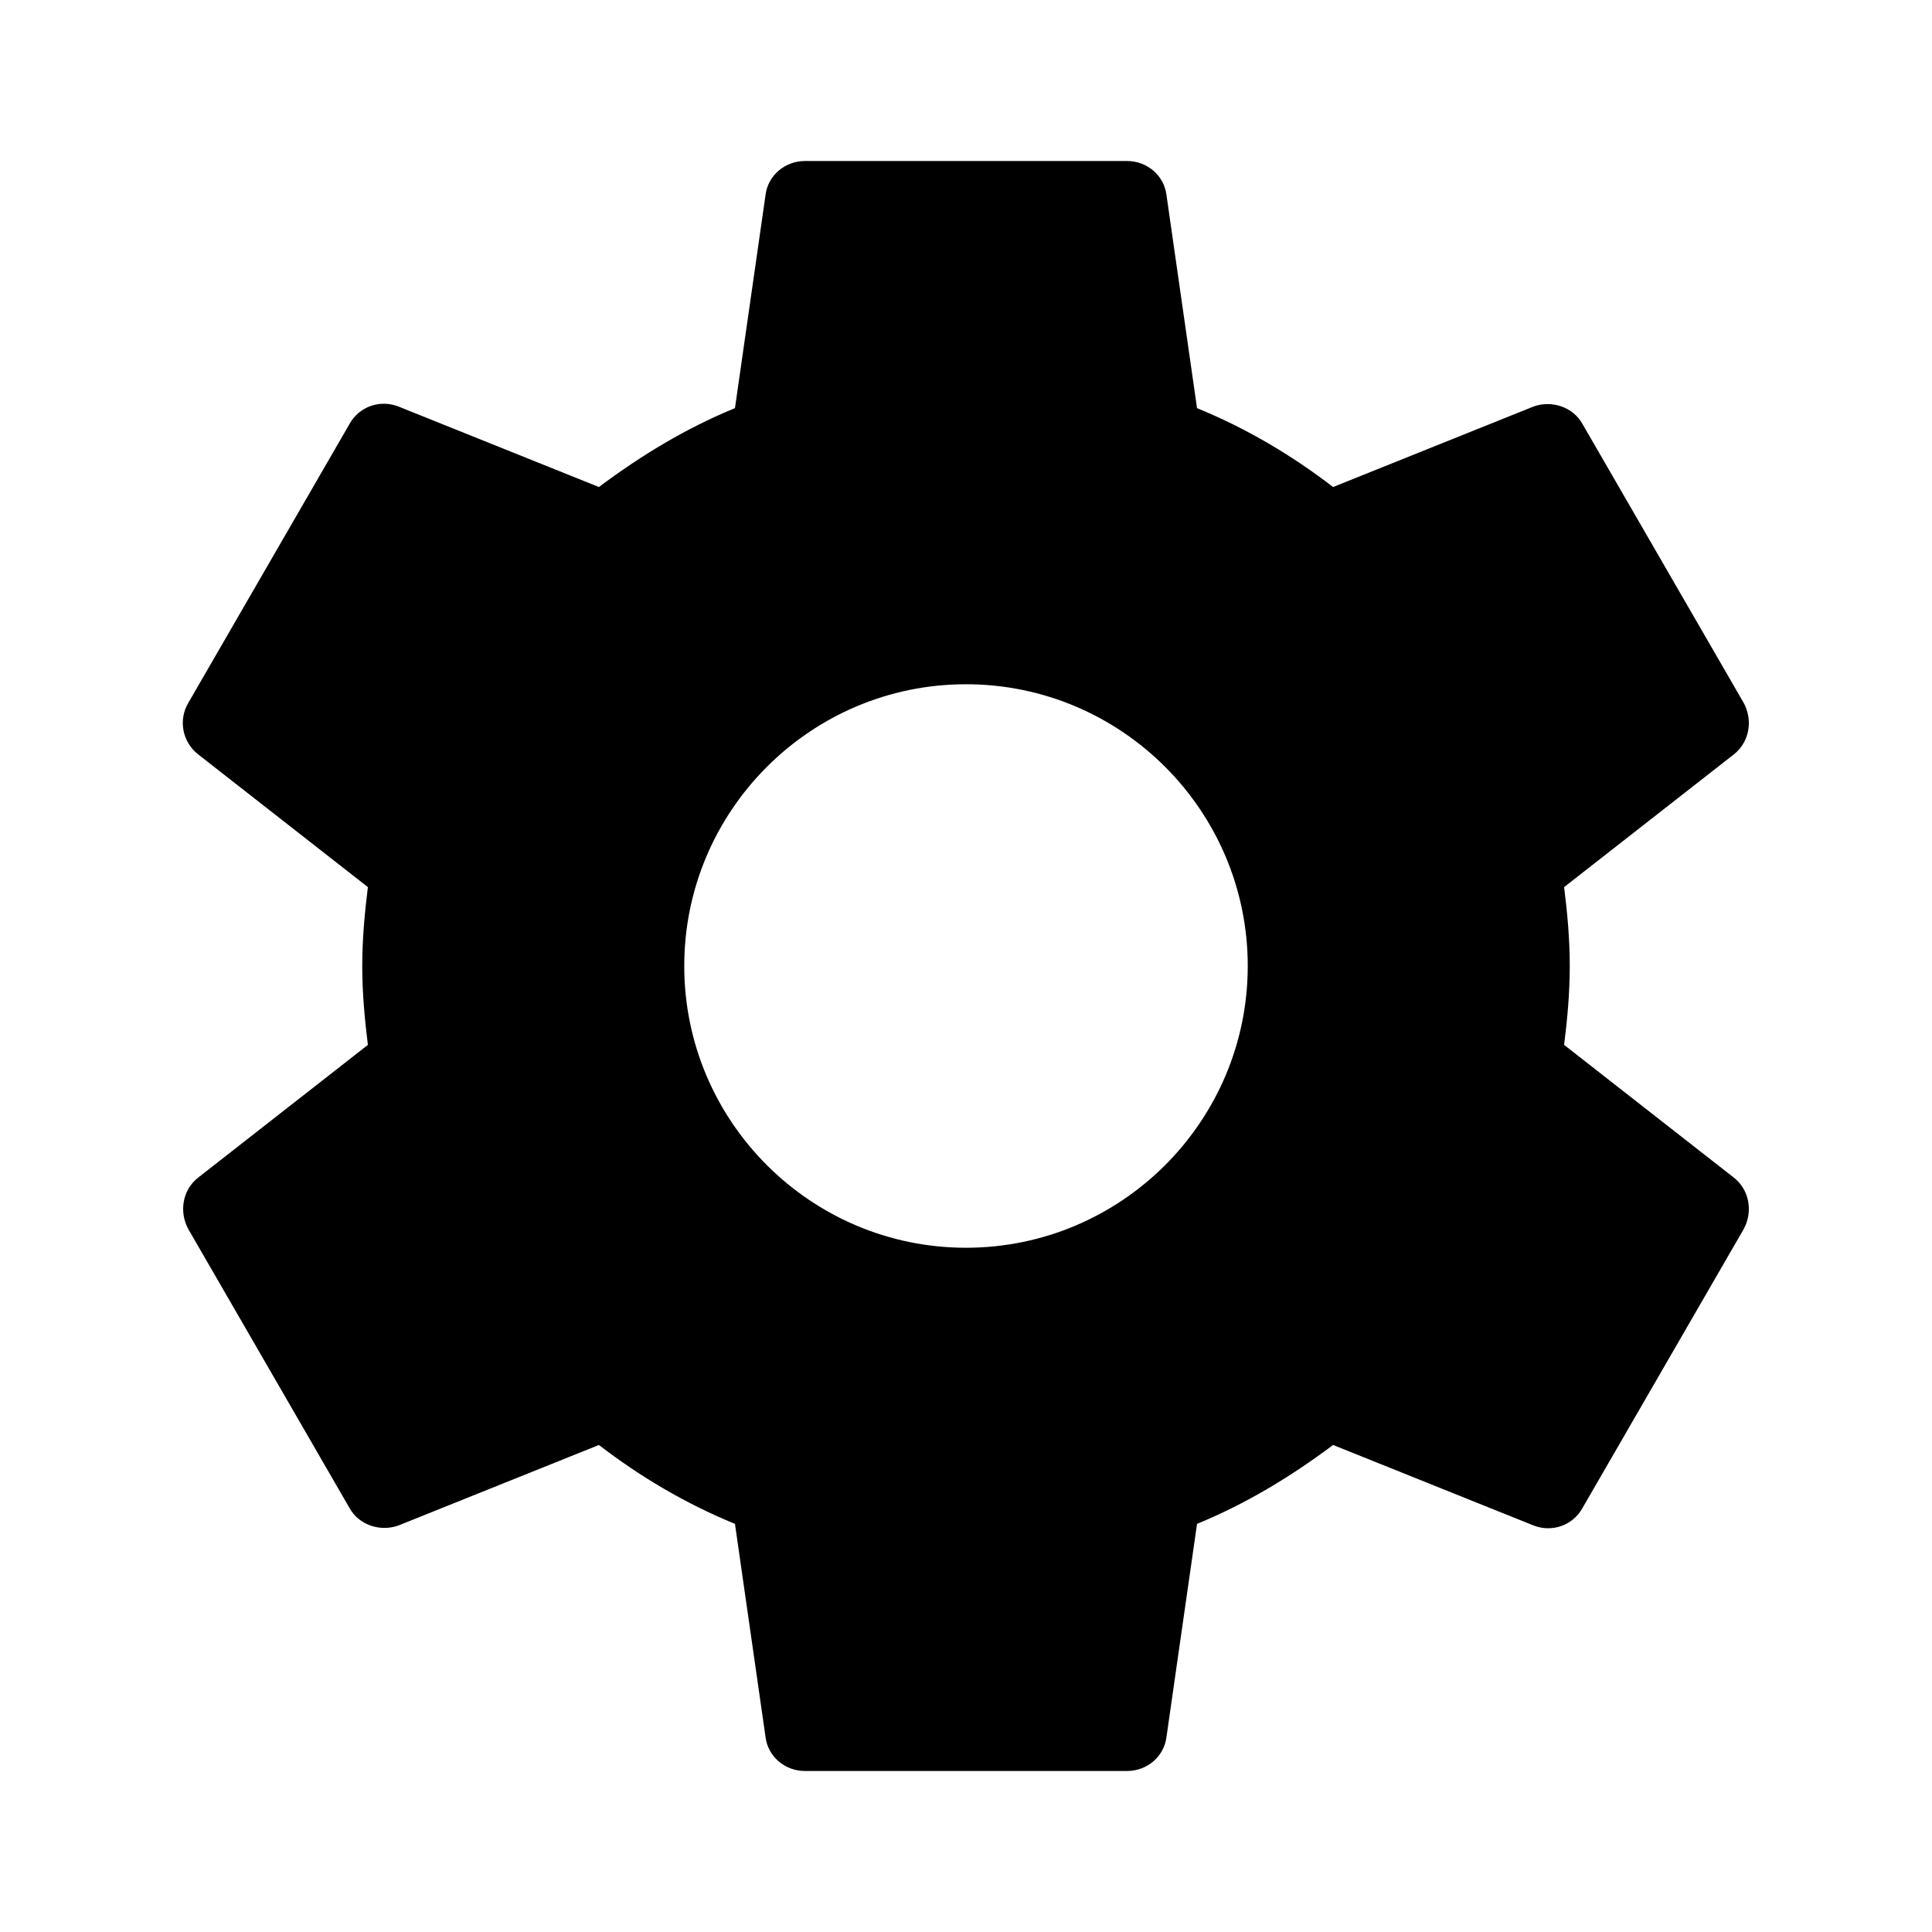
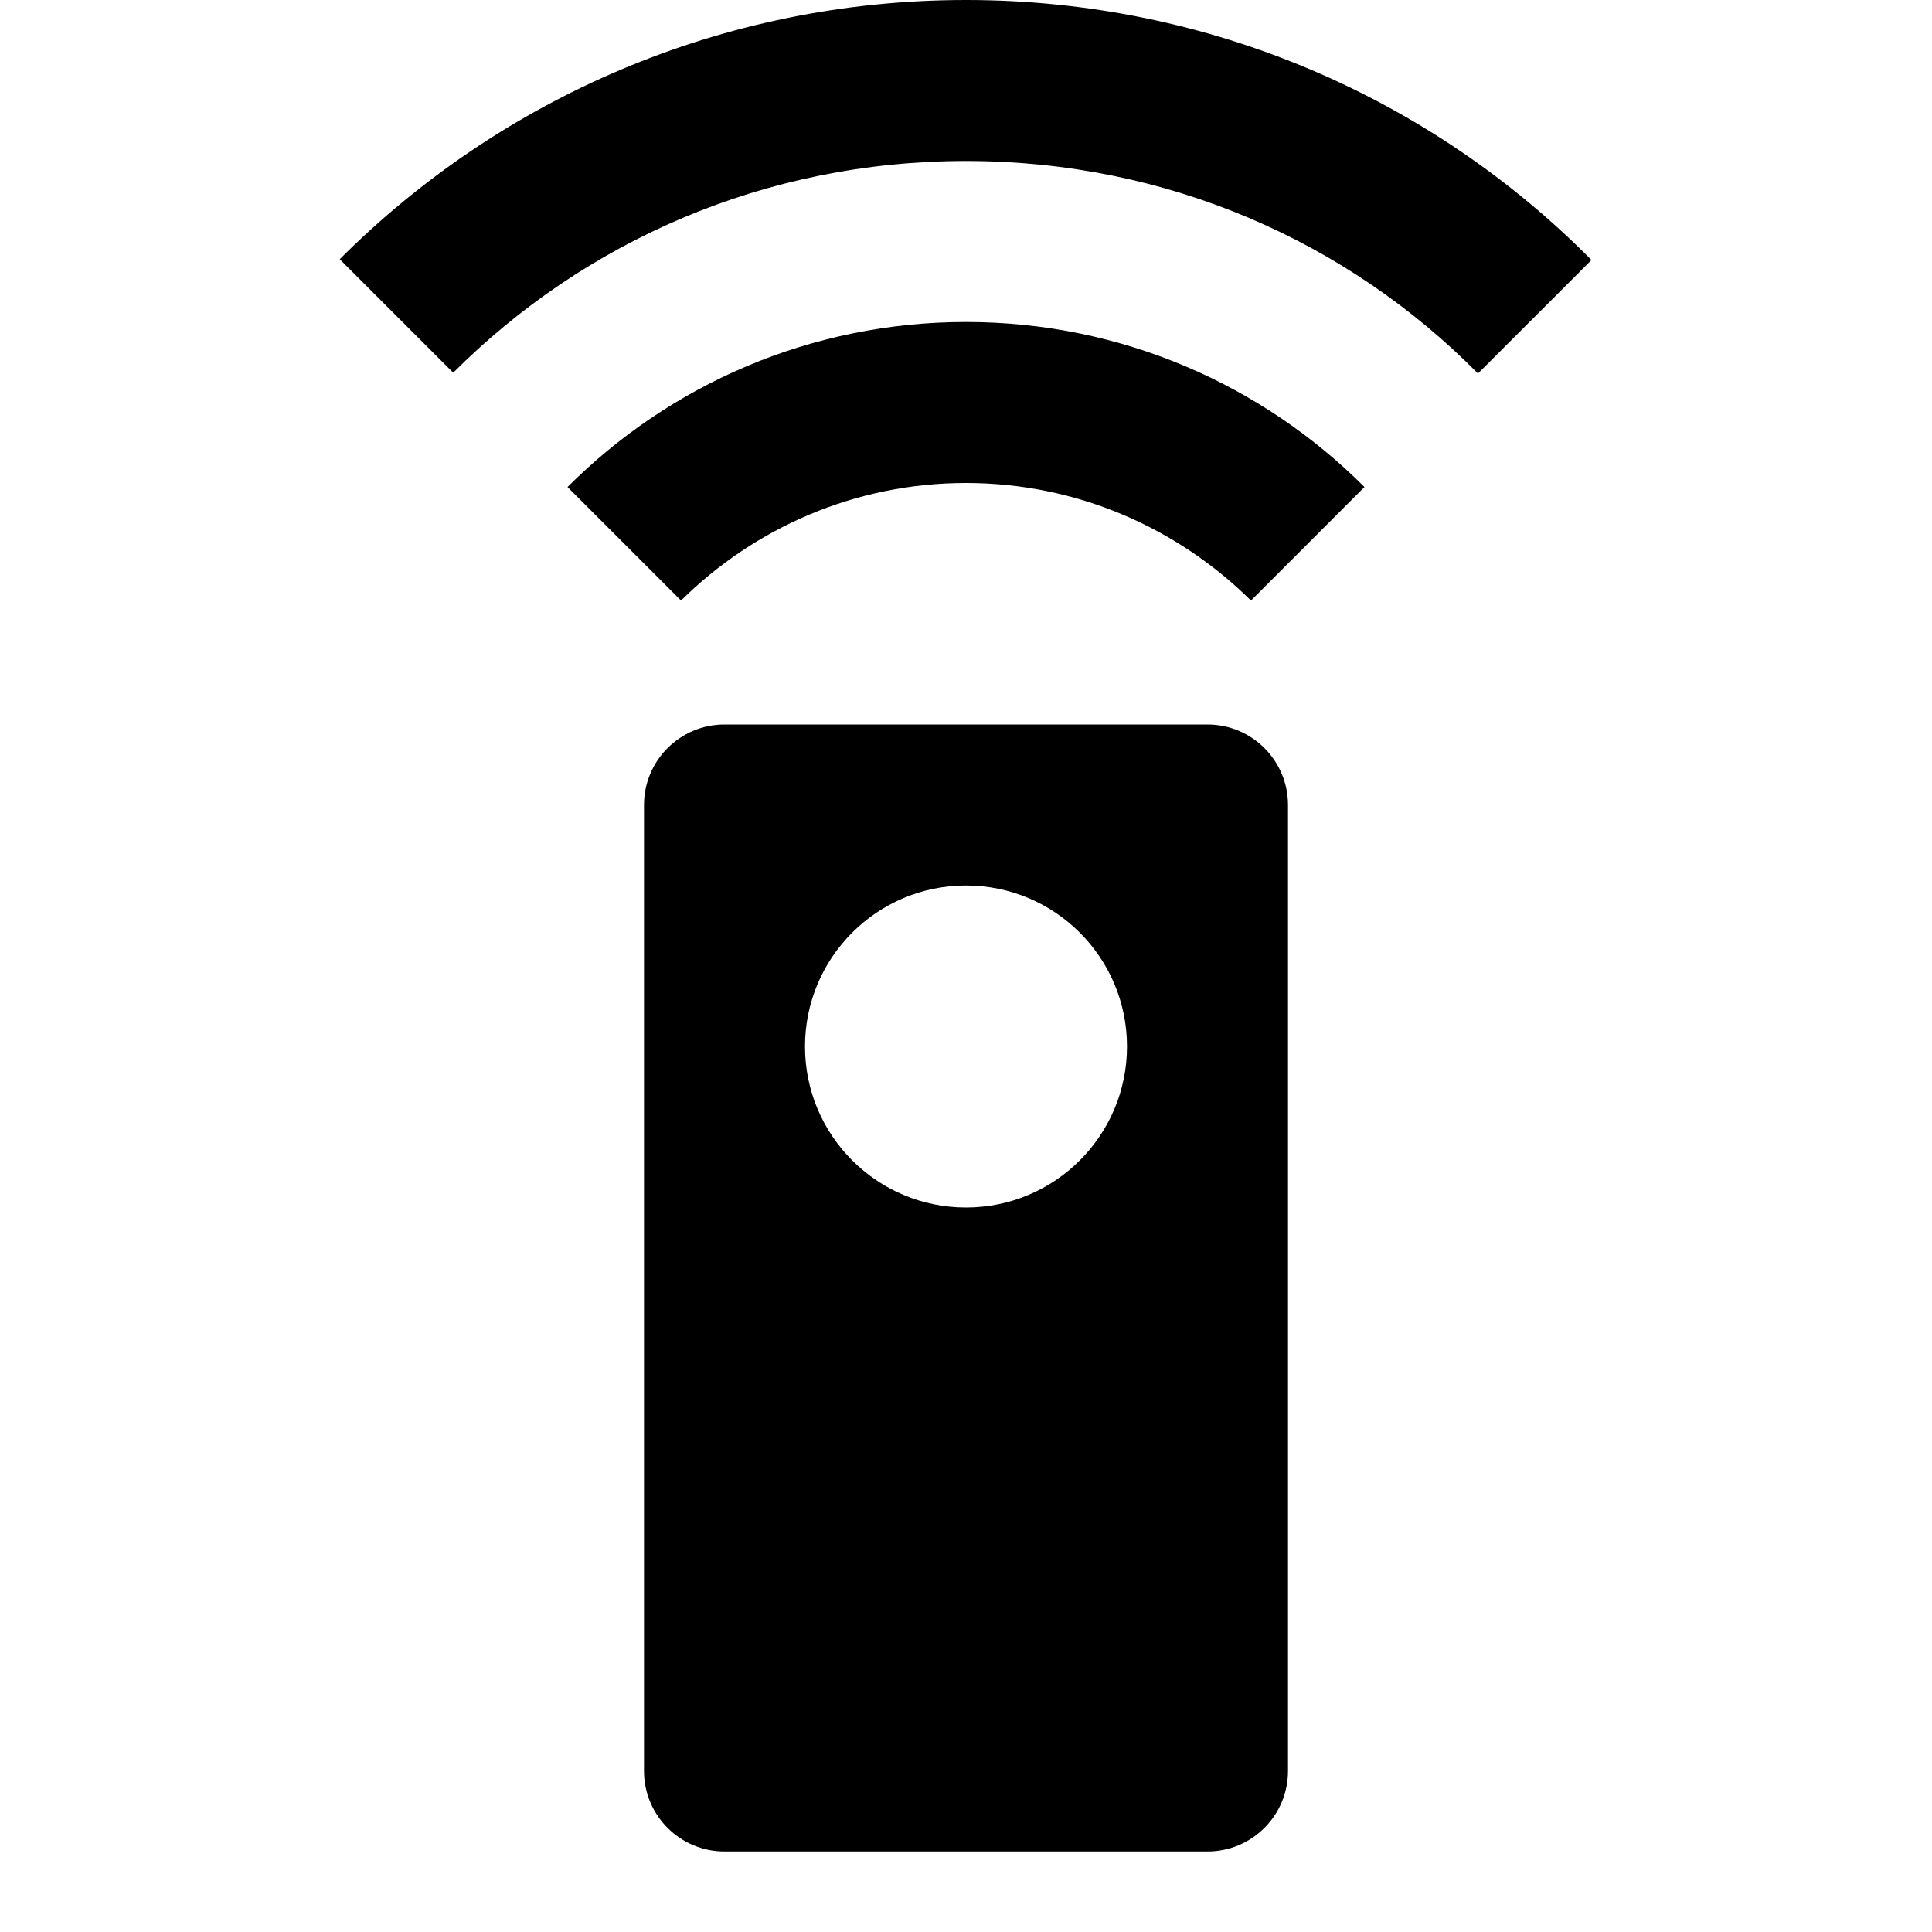
- <svg xmlns="http://www.w3.org/2000/svg" height="24" viewBox="0 0 24 24" width="24">
-   <path d="M19.43 12.98c.04-.32.07-.64.07-.98s-.03-.66-.07-.98l2.11-1.65c.19-.15.24-.42.12-.64l-2-3.46c-.12-.22-.39-.3-.61-.22l-2.49 1c-.52-.4-1.08-.73-1.69-.98l-.38-2.65C14.46 2.18 14.25 2 14 2h-4c-.25 0-.46.18-.49.42l-.38 2.65c-.61.25-1.17.59-1.69.98l-2.49-1c-.23-.09-.49 0-.61.22l-2 3.46c-.13.22-.07.49.12.64l2.11 1.65c-.04.32-.07.65-.07.98s.03.66.07.98l-2.11 1.65c-.19.15-.24.42-.12.64l2 3.46c.12.22.39.3.61.22l2.49-1c.52.4 1.08.73 1.69.98l.38 2.65c.03.24.24.42.49.42h4c.25 0 .46-.18.49-.42l.38-2.65c.61-.25 1.17-.59 1.69-.98l2.49 1c.23.09.49 0 .61-.22l2-3.46c.12-.22.07-.49-.12-.64l-2.11-1.65zM12 15.5c-1.93 0-3.5-1.57-3.5-3.5s1.57-3.5 3.5-3.5 3.5 1.57 3.5 3.5-1.57 3.5-3.5 3.5z" />
+ <svg xmlns="http://www.w3.org/2000/svg" version="1.1" id="mdi-remote" width="24" height="24" viewBox="0 0 24 24">
+   <path d="M12,0C8.96,0 6.21,1.23 4.22,3.22L5.63,4.63C7.26,3 9.5,2 12,2C14.5,2 16.74,3 18.36,4.64L19.77,3.23C17.79,1.23 15.04,0 12,0M7.05,6.05L8.46,7.46C9.37,6.56 10.62,6 12,6C13.38,6 14.63,6.56 15.54,7.46L16.95,6.05C15.68,4.78 13.93,4 12,4C10.07,4 8.32,4.78 7.05,6.05M12,15A2,2 0 0,1 10,13A2,2 0 0,1 12,11A2,2 0 0,1 14,13A2,2 0 0,1 12,15M15,9H9A1,1 0 0,0 8,10V22A1,1 0 0,0 9,23H15A1,1 0 0,0 16,22V10A1,1 0 0,0 15,9Z" />
</svg>
